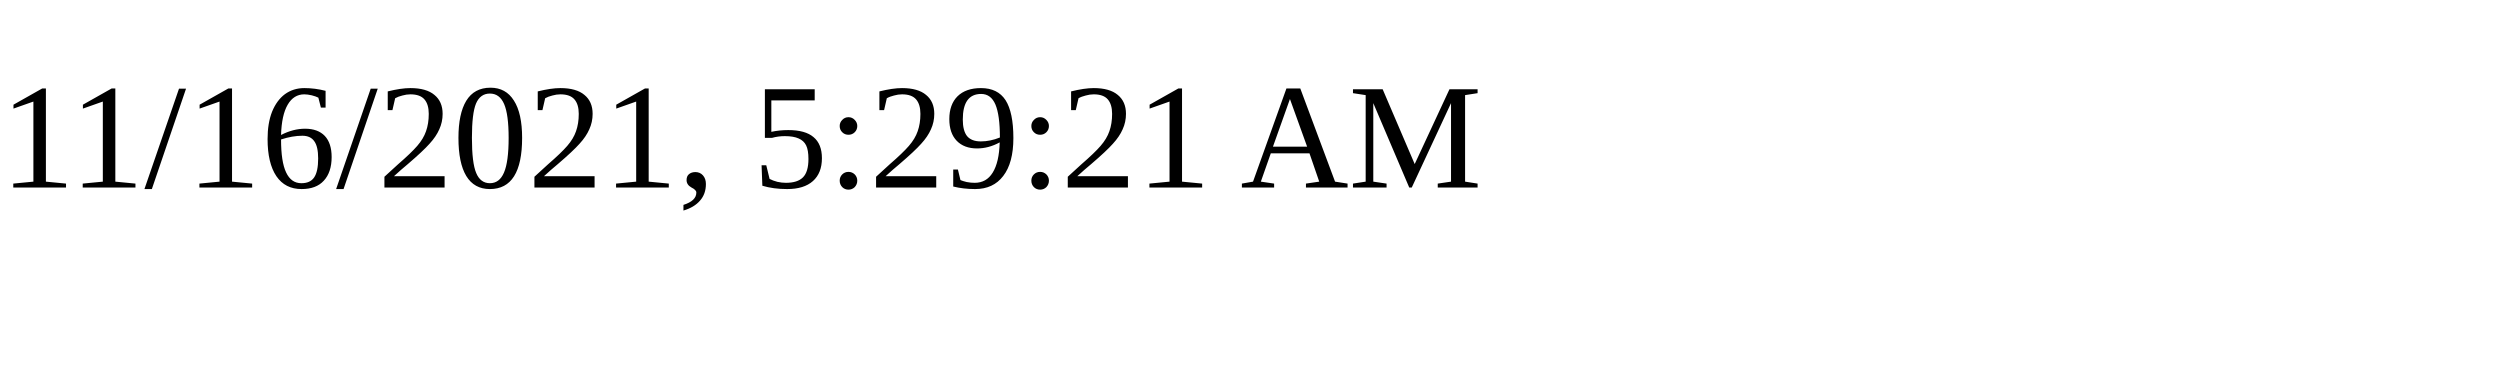
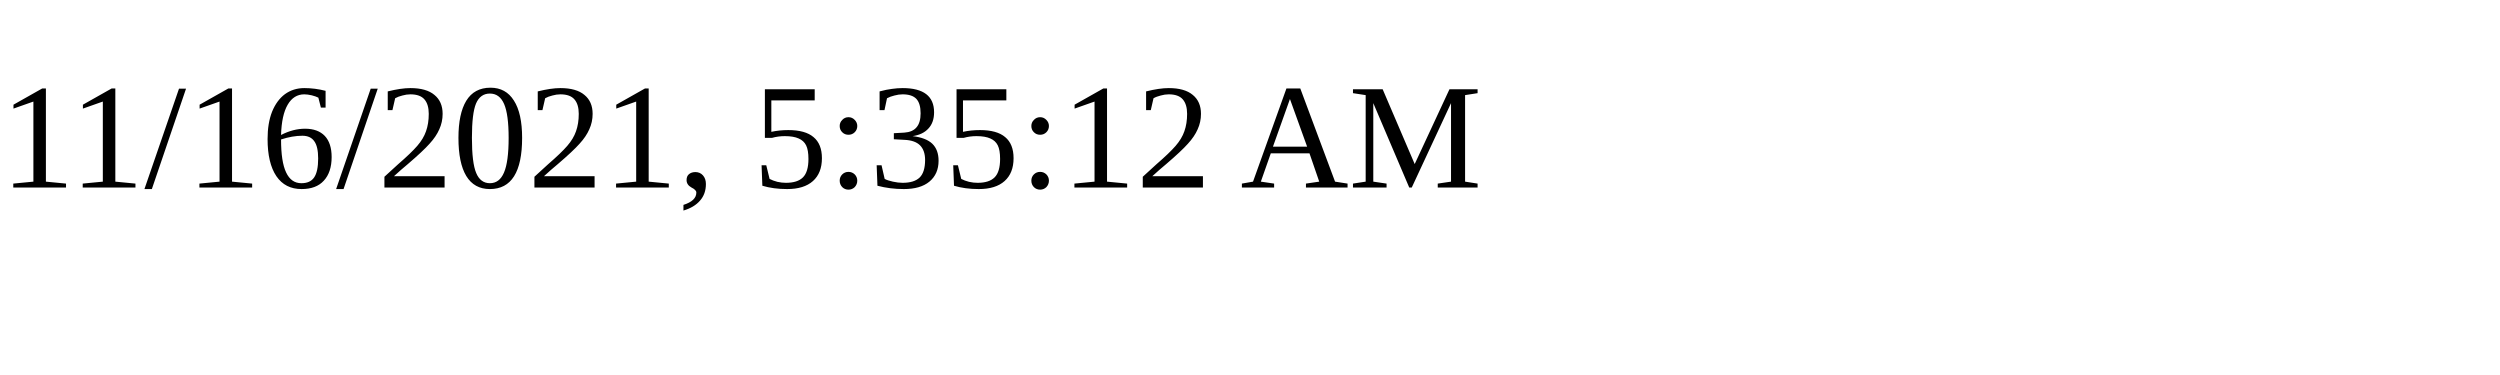
<svg xmlns="http://www.w3.org/2000/svg" height="30" width="200">
-   <text x="0" y="15">11/16/2021, 5:29:21 AM</text>
+   <text x="0" y="15">11/16/2021, 5:35:12 AM</text>
</svg>
